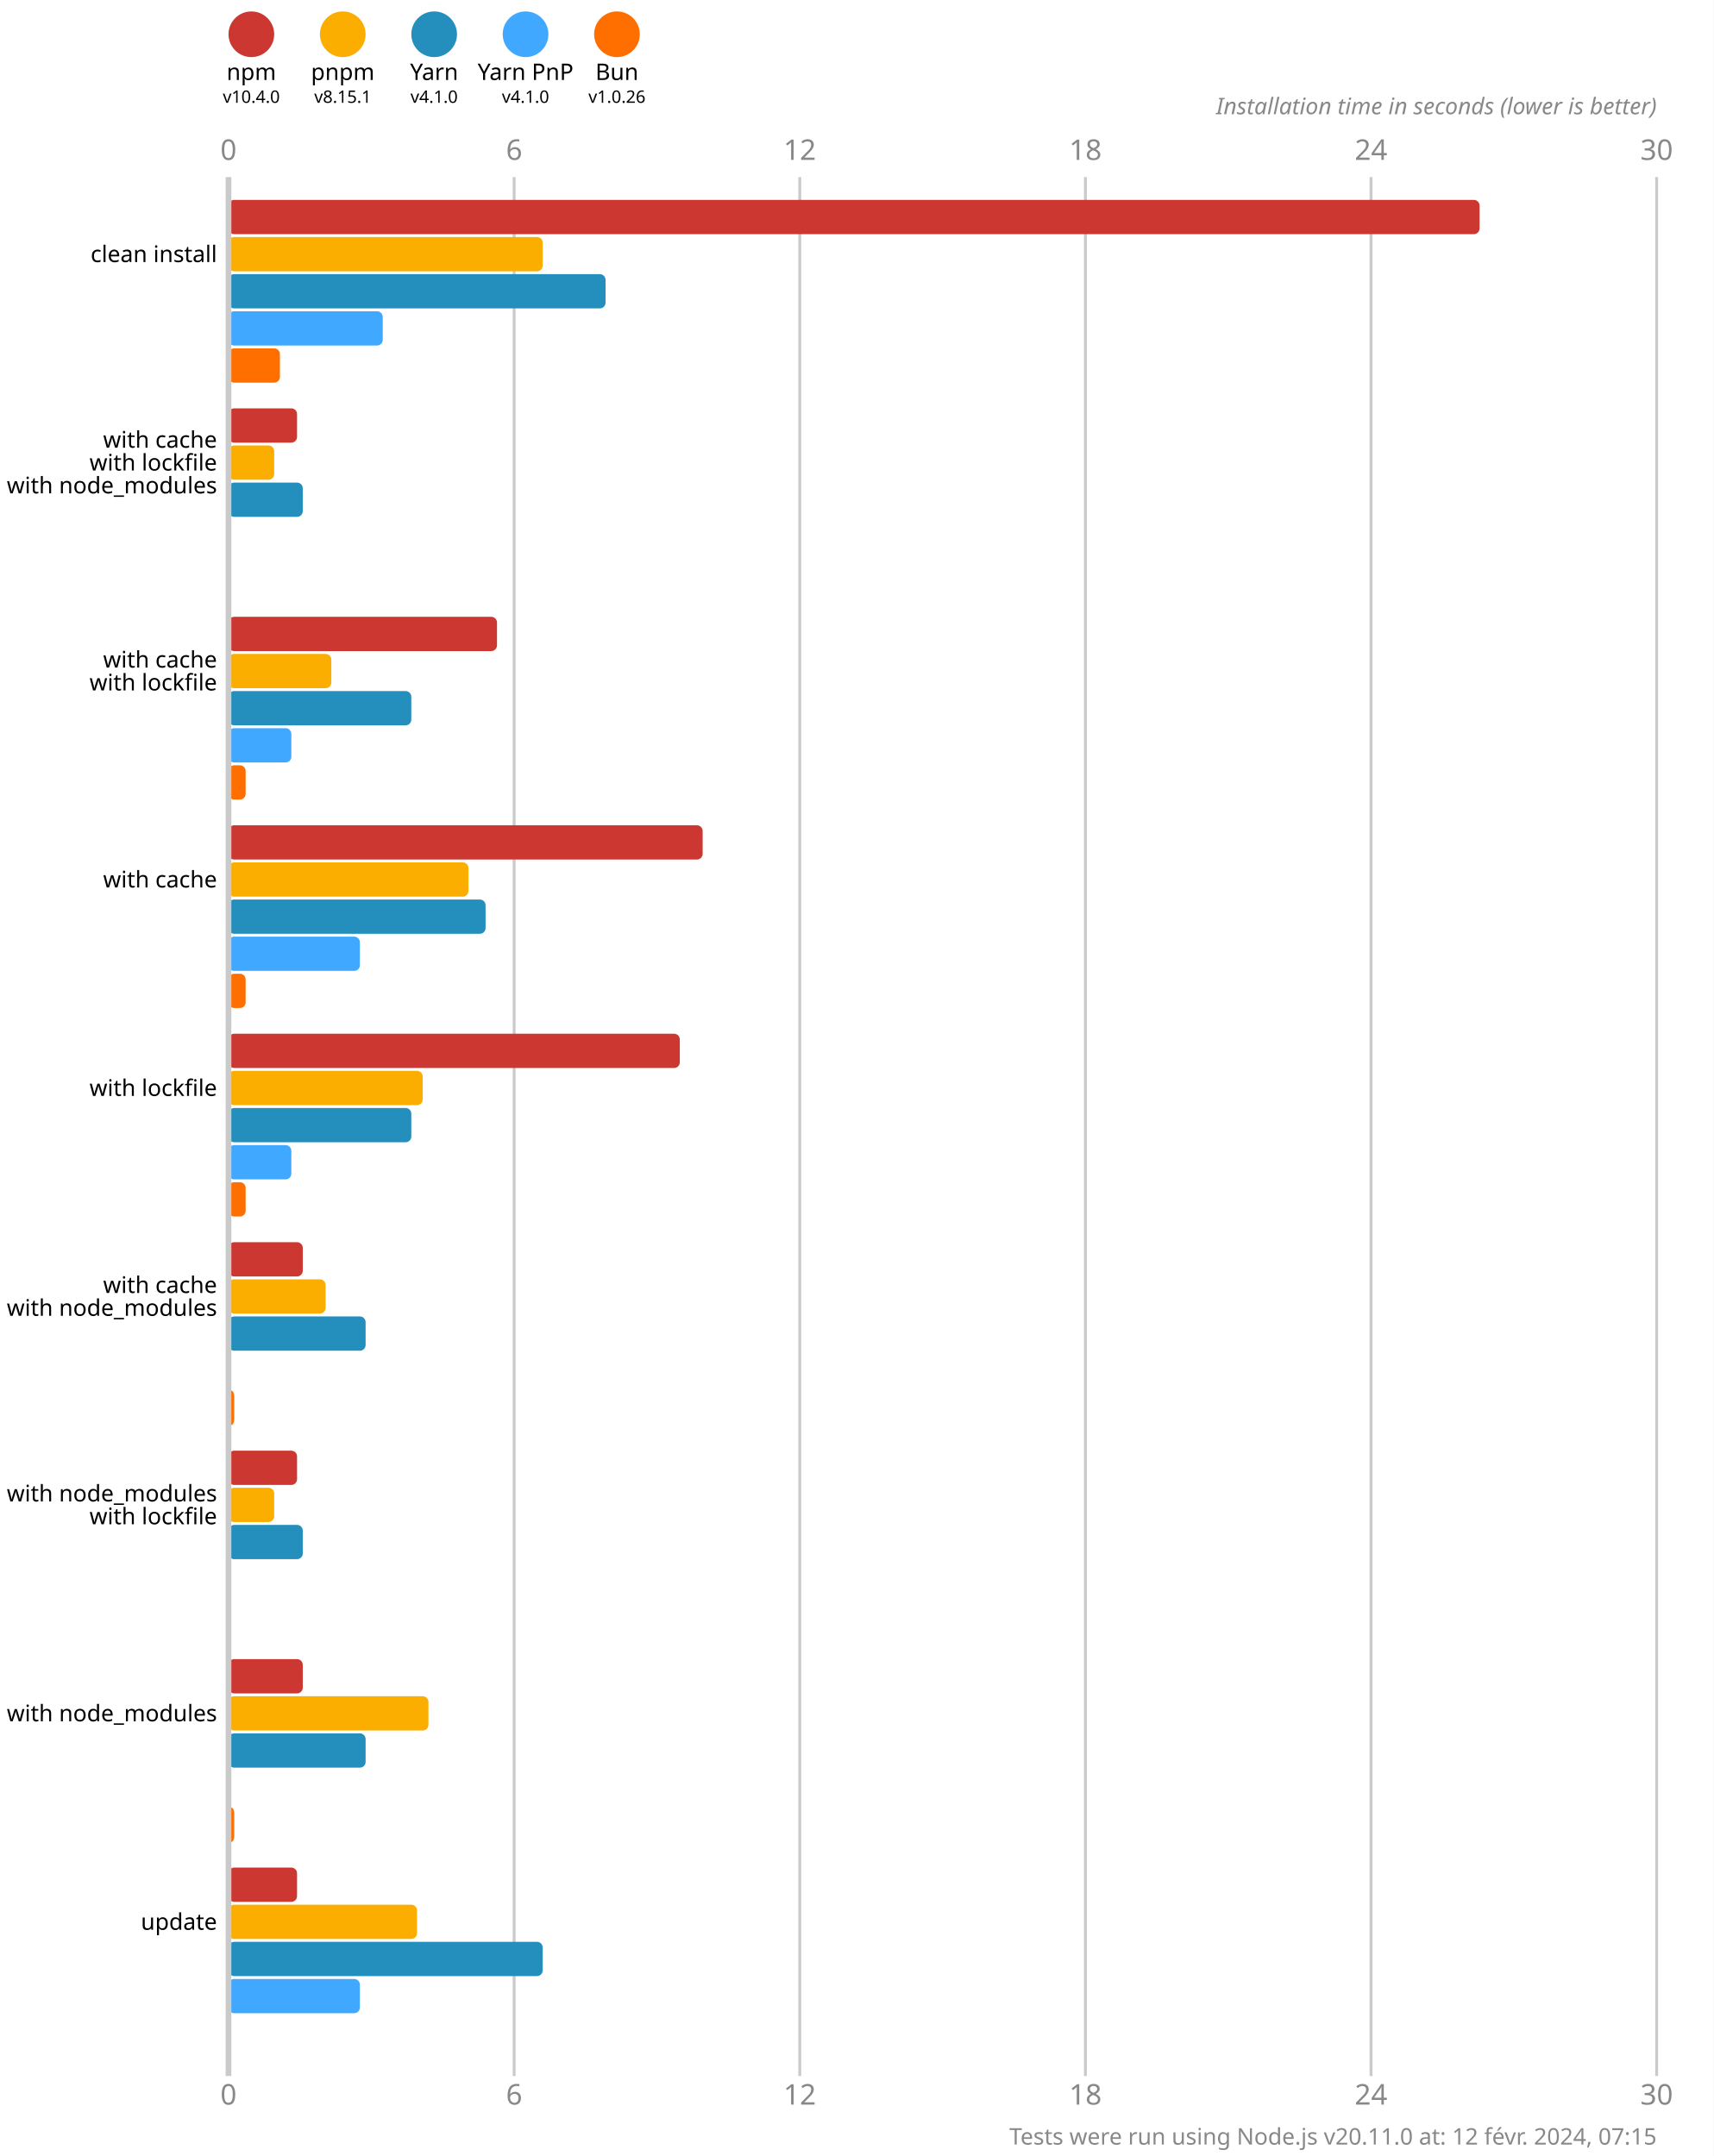
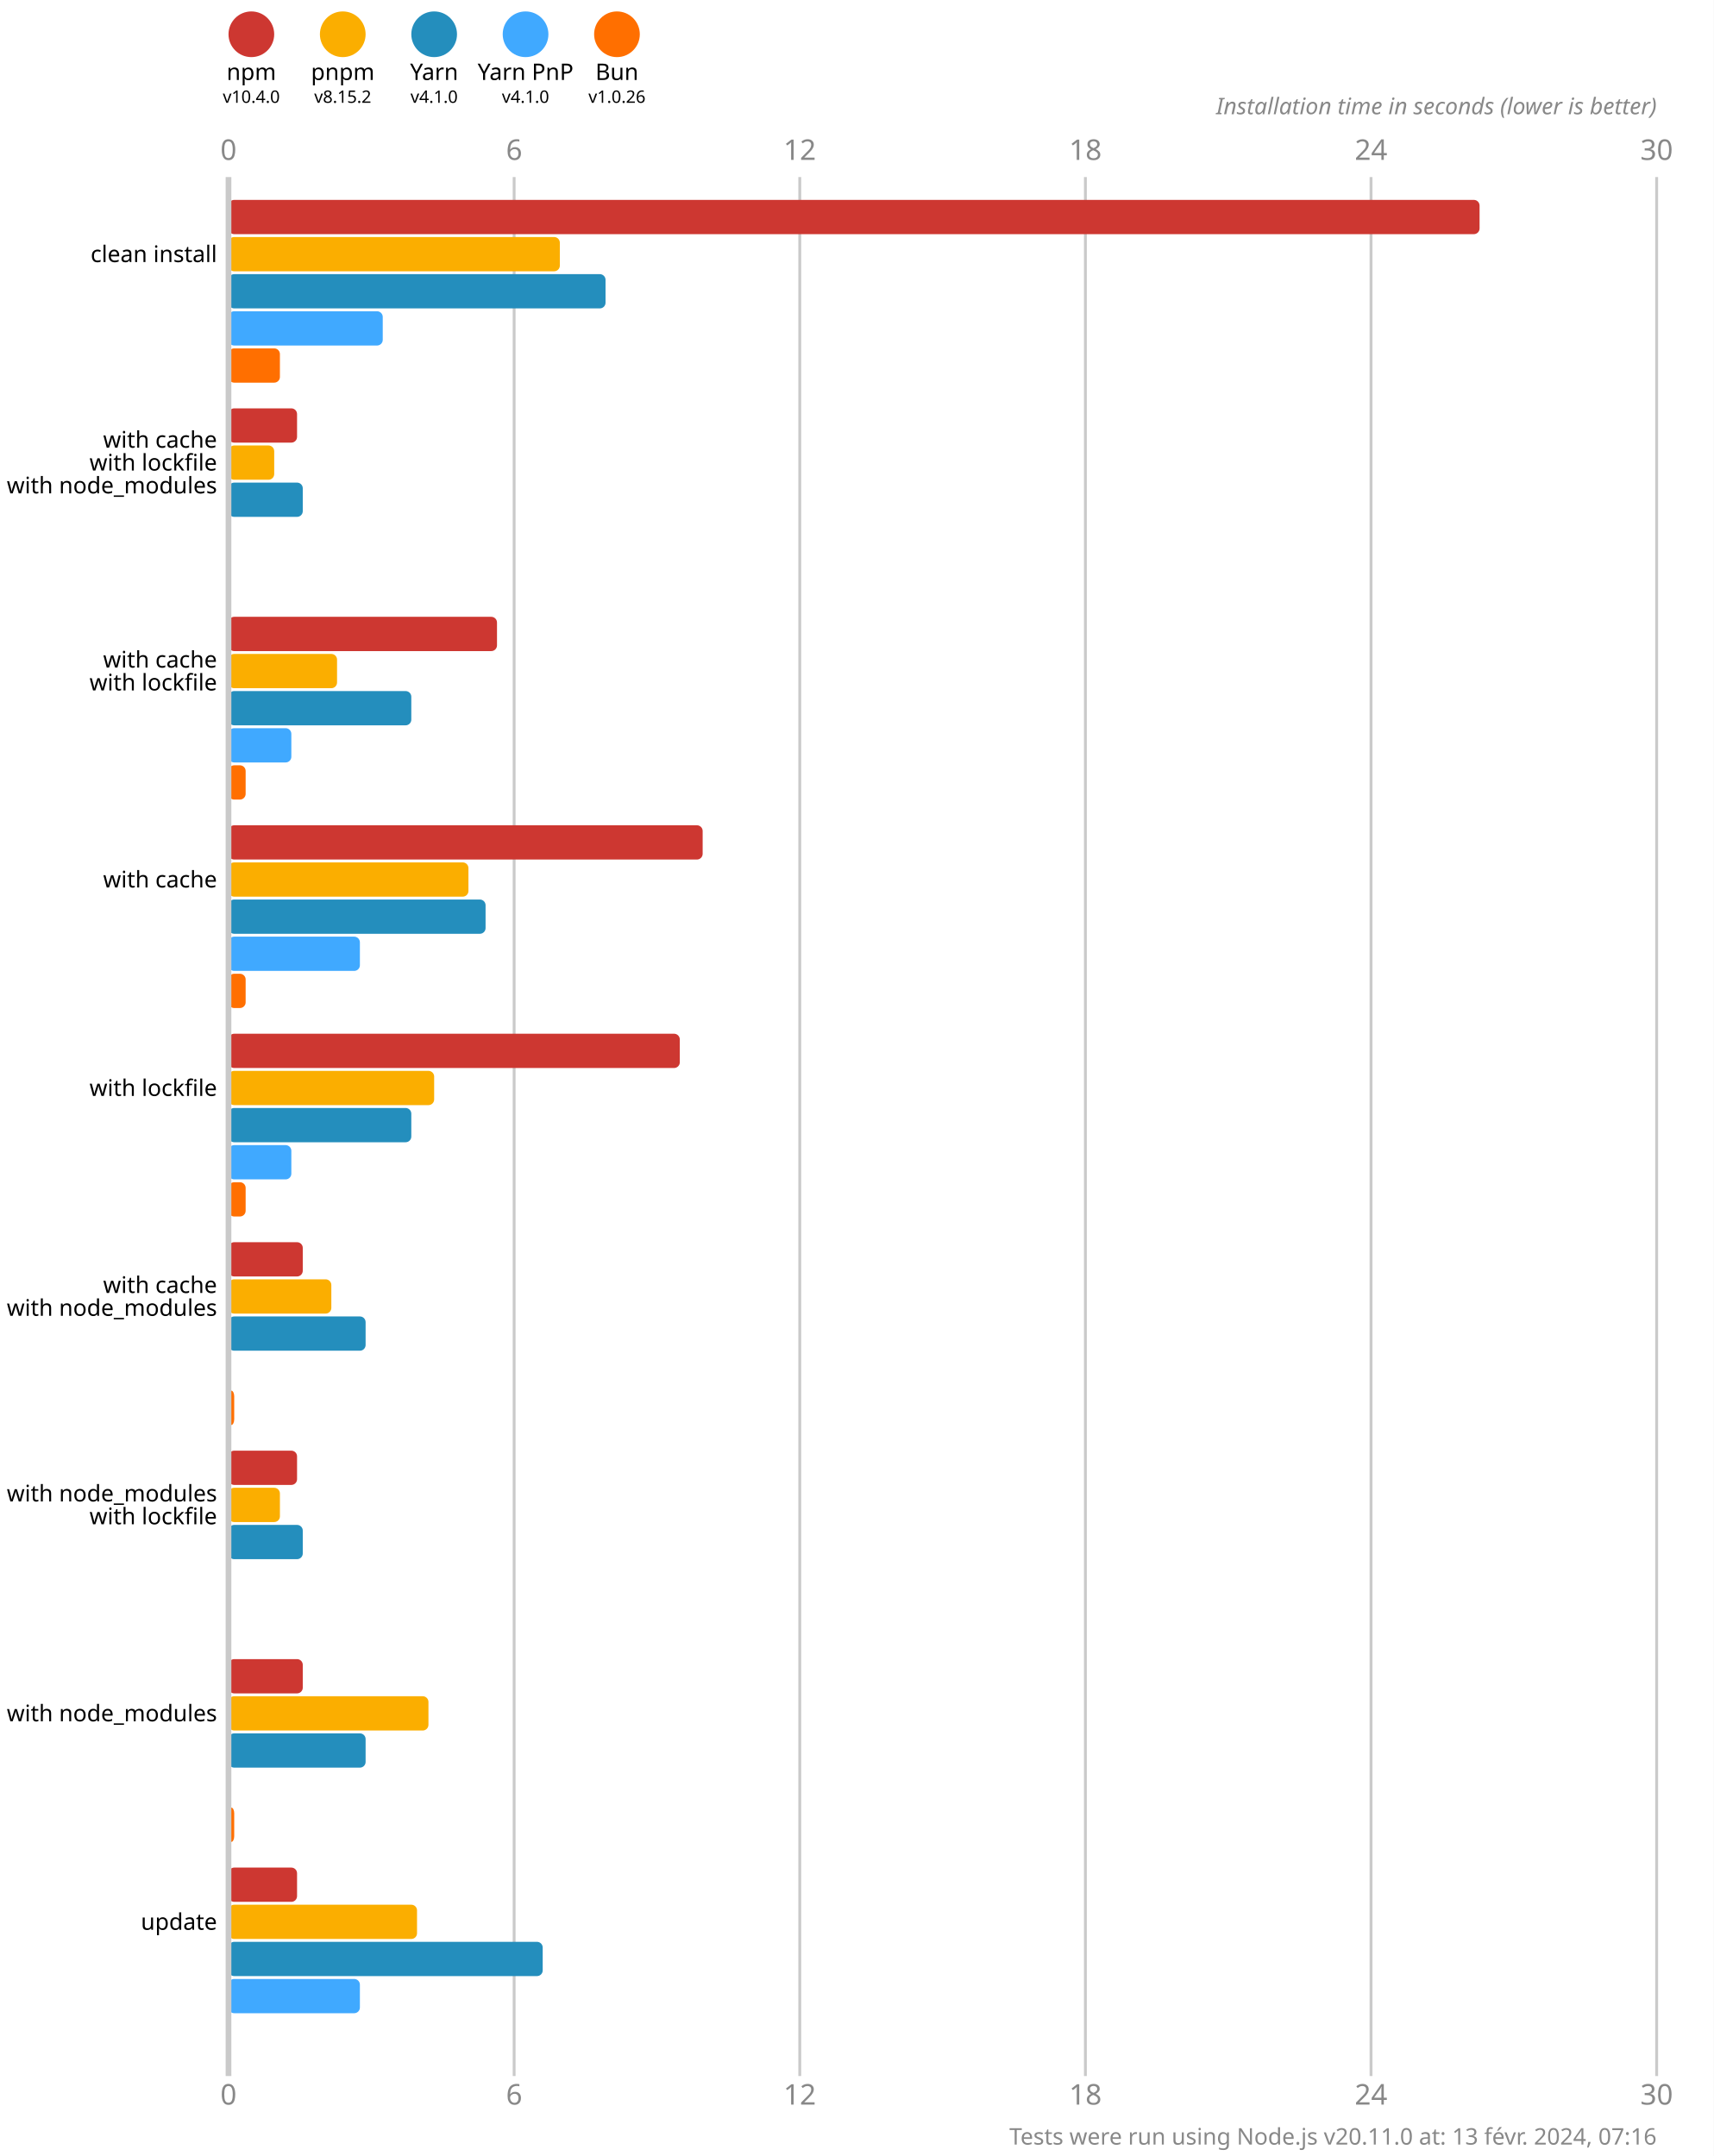
<svg xmlns="http://www.w3.org/2000/svg" version="1.1" viewBox="0 0 300 377.5">
  <style>
    .font { font-family: sans-serif; }
    .s3 { font-size: 3px; }
    .s4 { font-size: 4px; }
    .s5 { font-size: 5px; }
    .line { stroke: #cacaca; }
    .width { stroke-width: 0.5; }
    .text { fill: #888; }
  </style>
  <rect x="0" y="0" width="300" height="377.5" fill="#fff" />
  <circle cx="44" cy="6" r="4" fill="#cd3731" />
  <text x="44" y="14" class="font s4" text-anchor="middle">npm</text>
  <text x="44" y="18" class="font s3" text-anchor="middle">v10.4.0</text>
  <circle cx="60" cy="6" r="4" fill="#fbae00" />
  <text x="60" y="14" class="font s4" text-anchor="middle">pnpm</text>
-   <text x="60" y="18" class="font s3" text-anchor="middle">v8.15.1</text>
+   <text x="60" y="18" class="font s3" text-anchor="middle">v8.15.2</text>
  <circle cx="76" cy="6" r="4" fill="#248ebd" />
  <text x="76" y="14" class="font s4" text-anchor="middle">Yarn</text>
  <text x="76" y="18" class="font s3" text-anchor="middle">v4.1.0</text>
  <circle cx="92" cy="6" r="4" fill="#40a9ff" />
  <text x="92" y="14" class="font s4" text-anchor="middle">Yarn PnP</text>
  <text x="92" y="18" class="font s3" text-anchor="middle">v4.1.0</text>
  <circle cx="108" cy="6" r="4" fill="#ff6f00" />
  <text x="108" y="14" class="font s4" text-anchor="middle">Bun</text>
  <text x="108" y="18" class="font s3" text-anchor="middle">v1.0.26</text>
  <text x="40" y="28" class="font s5 text" text-anchor="middle">0</text>
  <text x="40" y="368.5" class="font s5 text" text-anchor="middle">0</text>
  <line x1="90" y1="31" x2="90" y2="363.5" class="line width" />
  <text x="90" y="28" class="font s5 text" text-anchor="middle">6</text>
  <text x="90" y="368.5" class="font s5 text" text-anchor="middle">6</text>
  <line x1="140" y1="31" x2="140" y2="363.5" class="line width" />
  <text x="140" y="28" class="font s5 text" text-anchor="middle">12</text>
  <text x="140" y="368.5" class="font s5 text" text-anchor="middle">12</text>
  <line x1="190" y1="31" x2="190" y2="363.5" class="line width" />
  <text x="190" y="28" class="font s5 text" text-anchor="middle">18</text>
  <text x="190" y="368.5" class="font s5 text" text-anchor="middle">18</text>
  <line x1="240" y1="31" x2="240" y2="363.5" class="line width" />
  <text x="240" y="28" class="font s5 text" text-anchor="middle">24</text>
  <text x="240" y="368.5" class="font s5 text" text-anchor="middle">24</text>
  <line x1="290" y1="31" x2="290" y2="363.5" class="line width" />
  <text x="290" y="28" class="font s5 text" text-anchor="middle">30</text>
  <text x="290" y="368.5" class="font s5 text" text-anchor="middle">30</text>
  <text x="290" y="20" class="font s4 text" font-style="italic" text-anchor="end">Installation time in seconds (lower is better)</text>
  <rect x="40" y="35" width="219" height="6" fill="#cd3731" rx="1" ry="1" />
-   <rect x="40" y="41.5" width="55" height="6" fill="#fbae00" rx="1" ry="1" />
+   <rect x="40" y="41.5" width="58" height="6" fill="#fbae00" rx="1" ry="1" />
  <rect x="40" y="48" width="66" height="6" fill="#248ebd" rx="1" ry="1" />
  <rect x="40" y="54.5" width="27" height="6" fill="#40a9ff" rx="1" ry="1" />
  <rect x="40" y="61" width="9" height="6" fill="#ff6f00" rx="1" ry="1" />
  <rect x="40" y="71.5" width="12" height="6" fill="#cd3731" rx="1" ry="1" />
  <rect x="40" y="78" width="8" height="6" fill="#fbae00" rx="1" ry="1" />
  <rect x="40" y="84.5" width="13" height="6" fill="#248ebd" rx="1" ry="1" />
  <rect x="40" y="91" width="0" height="6" fill="#40a9ff" rx="1" ry="1" />
  <rect x="40" y="97.5" width="0" height="6" fill="#ff6f00" rx="1" ry="1" />
  <rect x="40" y="108" width="47" height="6" fill="#cd3731" rx="1" ry="1" />
-   <rect x="40" y="114.5" width="18" height="6" fill="#fbae00" rx="1" ry="1" />
+   <rect x="40" y="114.5" width="19" height="6" fill="#fbae00" rx="1" ry="1" />
  <rect x="40" y="121" width="32" height="6" fill="#248ebd" rx="1" ry="1" />
  <rect x="40" y="127.5" width="11" height="6" fill="#40a9ff" rx="1" ry="1" />
  <rect x="40" y="134" width="3" height="6" fill="#ff6f00" rx="1" ry="1" />
  <rect x="40" y="144.5" width="83" height="6" fill="#cd3731" rx="1" ry="1" />
  <rect x="40" y="151" width="42" height="6" fill="#fbae00" rx="1" ry="1" />
  <rect x="40" y="157.5" width="45" height="6" fill="#248ebd" rx="1" ry="1" />
  <rect x="40" y="164" width="23" height="6" fill="#40a9ff" rx="1" ry="1" />
  <rect x="40" y="170.5" width="3" height="6" fill="#ff6f00" rx="1" ry="1" />
  <rect x="40" y="181" width="79" height="6" fill="#cd3731" rx="1" ry="1" />
-   <rect x="40" y="187.5" width="34" height="6" fill="#fbae00" rx="1" ry="1" />
+   <rect x="40" y="187.5" width="36" height="6" fill="#fbae00" rx="1" ry="1" />
  <rect x="40" y="194" width="32" height="6" fill="#248ebd" rx="1" ry="1" />
  <rect x="40" y="200.5" width="11" height="6" fill="#40a9ff" rx="1" ry="1" />
  <rect x="40" y="207" width="3" height="6" fill="#ff6f00" rx="1" ry="1" />
  <rect x="40" y="217.5" width="13" height="6" fill="#cd3731" rx="1" ry="1" />
-   <rect x="40" y="224" width="17" height="6" fill="#fbae00" rx="1" ry="1" />
+   <rect x="40" y="224" width="18" height="6" fill="#fbae00" rx="1" ry="1" />
  <rect x="40" y="230.5" width="24" height="6" fill="#248ebd" rx="1" ry="1" />
  <rect x="40" y="237" width="0" height="6" fill="#40a9ff" rx="1" ry="1" />
  <rect x="40" y="243.5" width="1" height="6" fill="#ff6f00" rx="1" ry="1" />
  <rect x="40" y="254" width="12" height="6" fill="#cd3731" rx="1" ry="1" />
-   <rect x="40" y="260.5" width="8" height="6" fill="#fbae00" rx="1" ry="1" />
+   <rect x="40" y="260.5" width="9" height="6" fill="#fbae00" rx="1" ry="1" />
  <rect x="40" y="267" width="13" height="6" fill="#248ebd" rx="1" ry="1" />
  <rect x="40" y="273.5" width="0" height="6" fill="#40a9ff" rx="1" ry="1" />
  <rect x="40" y="280" width="0" height="6" fill="#ff6f00" rx="1" ry="1" />
  <rect x="40" y="290.5" width="13" height="6" fill="#cd3731" rx="1" ry="1" />
  <rect x="40" y="297" width="35" height="6" fill="#fbae00" rx="1" ry="1" />
  <rect x="40" y="303.5" width="24" height="6" fill="#248ebd" rx="1" ry="1" />
  <rect x="40" y="310" width="0" height="6" fill="#40a9ff" rx="1" ry="1" />
  <rect x="40" y="316.5" width="1" height="6" fill="#ff6f00" rx="1" ry="1" />
  <rect x="40" y="327" width="12" height="6" fill="#cd3731" rx="1" ry="1" />
  <rect x="40" y="333.5" width="33" height="6" fill="#fbae00" rx="1" ry="1" />
  <rect x="40" y="340" width="55" height="6" fill="#248ebd" rx="1" ry="1" />
  <rect x="40" y="346.5" width="23" height="6" fill="#40a9ff" rx="1" ry="1" />
  <rect x="40" y="353" width="0" height="6" fill="#ff6f00" rx="1" ry="1" />
  <line x1="40" y1="31" x2="40" y2="363.5" class="line" />
  <text x="38" y="44.5" class="font s4" dominant-baseline="middle" text-anchor="end">clean install</text>
  <text x="38" y="77" class="font s4" dominant-baseline="middle" text-anchor="end">with cache</text>
  <text x="38" y="81" class="font s4" dominant-baseline="middle" text-anchor="end">with lockfile</text>
  <text x="38" y="85" class="font s4" dominant-baseline="middle" text-anchor="end">with node_modules</text>
  <text x="38" y="115.5" class="font s4" dominant-baseline="middle" text-anchor="end">with cache</text>
  <text x="38" y="119.5" class="font s4" dominant-baseline="middle" text-anchor="end">with lockfile</text>
  <text x="38" y="154" class="font s4" dominant-baseline="middle" text-anchor="end">with cache</text>
  <text x="38" y="190.5" class="font s4" dominant-baseline="middle" text-anchor="end">with lockfile</text>
  <text x="38" y="225" class="font s4" dominant-baseline="middle" text-anchor="end">with cache</text>
  <text x="38" y="229" class="font s4" dominant-baseline="middle" text-anchor="end">with node_modules</text>
  <text x="38" y="261.5" class="font s4" dominant-baseline="middle" text-anchor="end">with node_modules</text>
  <text x="38" y="265.5" class="font s4" dominant-baseline="middle" text-anchor="end">with lockfile</text>
  <text x="38" y="300" class="font s4" dominant-baseline="middle" text-anchor="end">with node_modules</text>
  <text x="38" y="336.5" class="font s4" dominant-baseline="middle" text-anchor="end">update</text>
-   <text x="290" y="375.5" class="font s4 text" text-anchor="end">Tests were run using Node.js v20.11.0 at: 12 févr. 2024, 07:15</text>
+   <text x="290" y="375.5" class="font s4 text" text-anchor="end">Tests were run using Node.js v20.11.0 at: 13 févr. 2024, 07:16</text>
</svg>
